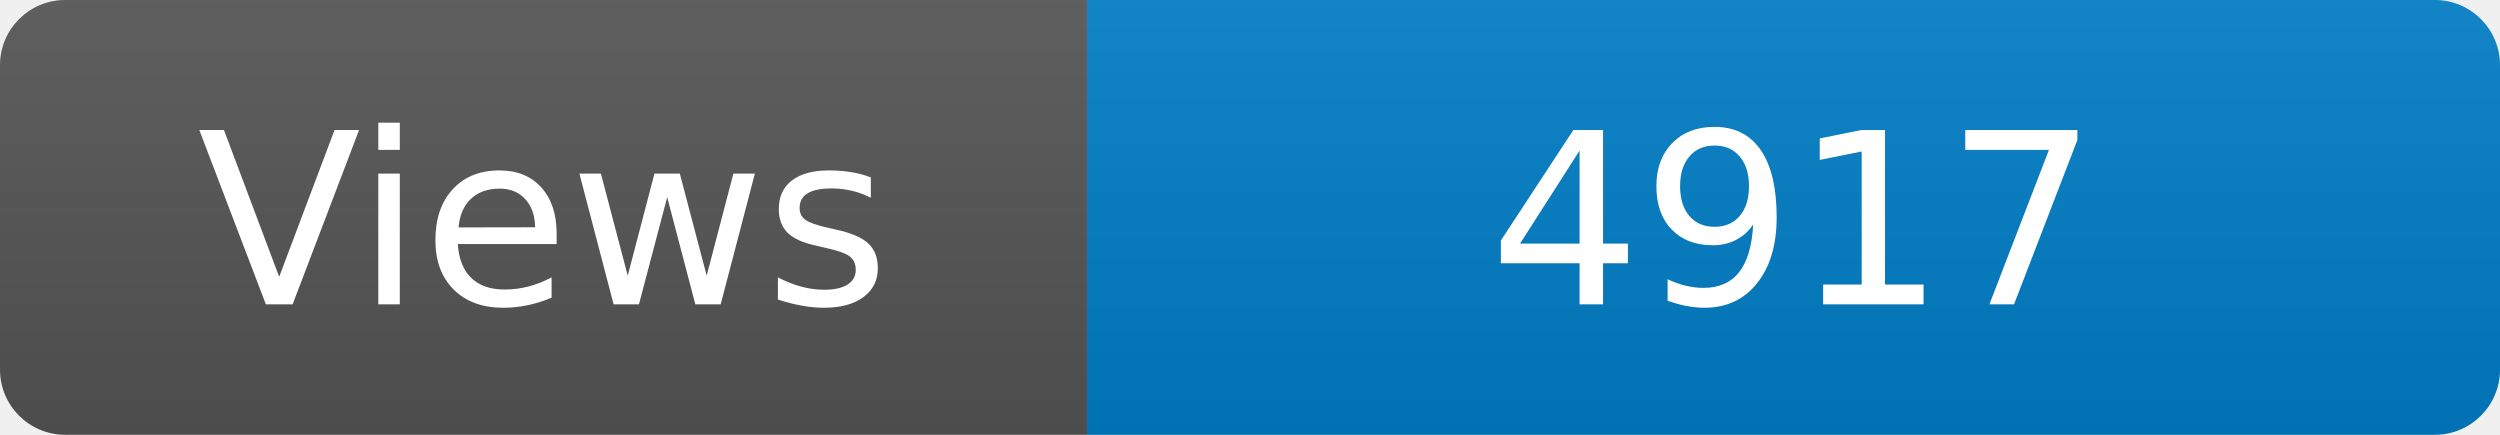
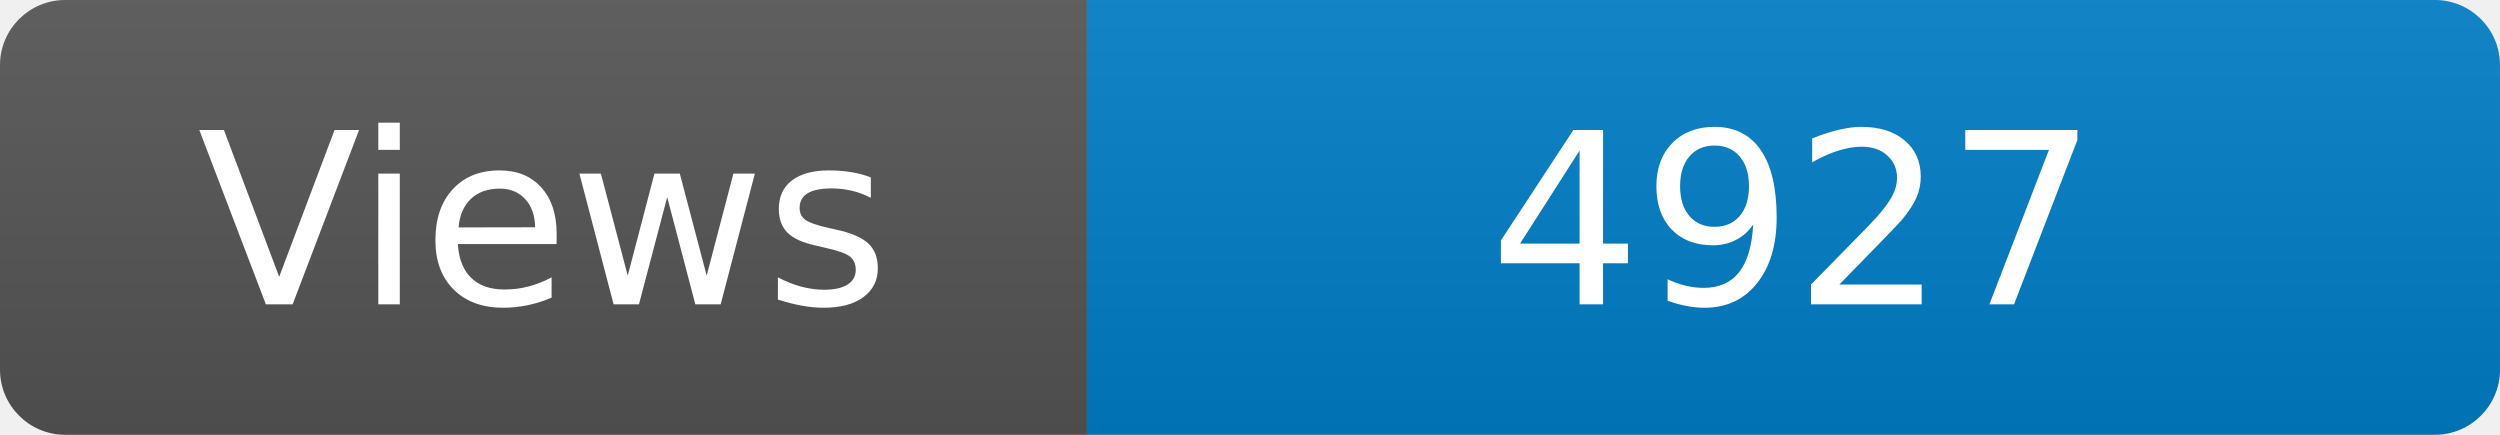
<svg xmlns="http://www.w3.org/2000/svg" width="115" height="20" role="img" aria-label="Maintained?: yes">
  <linearGradient id="s" x2="0" y2="100%">
    <stop offset="0" stop-color="#bbb" stop-opacity=".1" />
    <stop offset="1" stop-opacity=".1" />
  </linearGradient>
  <clipPath id="r">
    <rect width="115" height="20" rx="3" fill="#fff" />
  </clipPath>
  <g clip-path="url(#r)">
    <rect width="50" height="20" fill="#555" />
    <rect x="50" width="160" height="20" fill="#007ec6" />
    <rect width="115" height="20" fill="url(#s)" />
  </g>
  <g fill="#fff" text-anchor="middle" font-family="Verdana,Geneva,DejaVu Sans,sans-serif" font-size="110">
    <text x="250" y="140" transform="scale(.1)" fill="#fff">Views</text>
-     <text x="825" y="140" transform="scale(.1)" fill="#fff">4917</text>
+     <text x="825" y="140" transform="scale(.1)" fill="#fff">4927</text>
  </g>
</svg>
